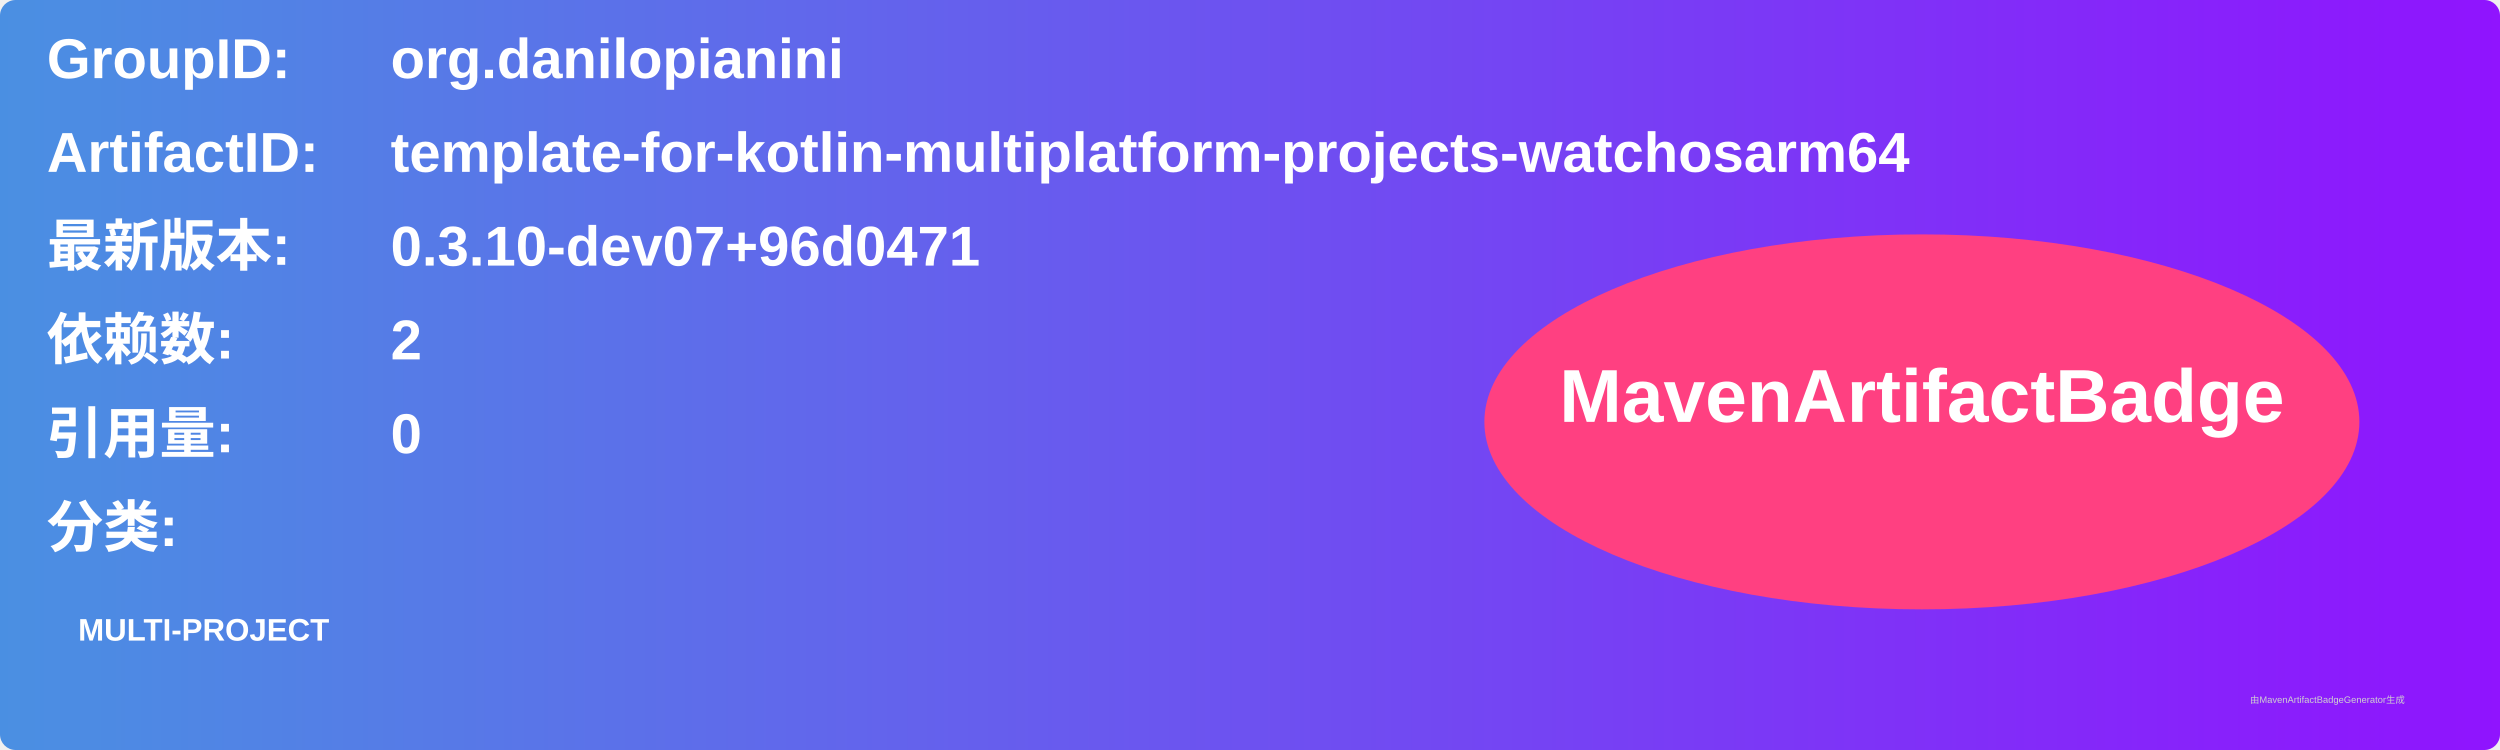
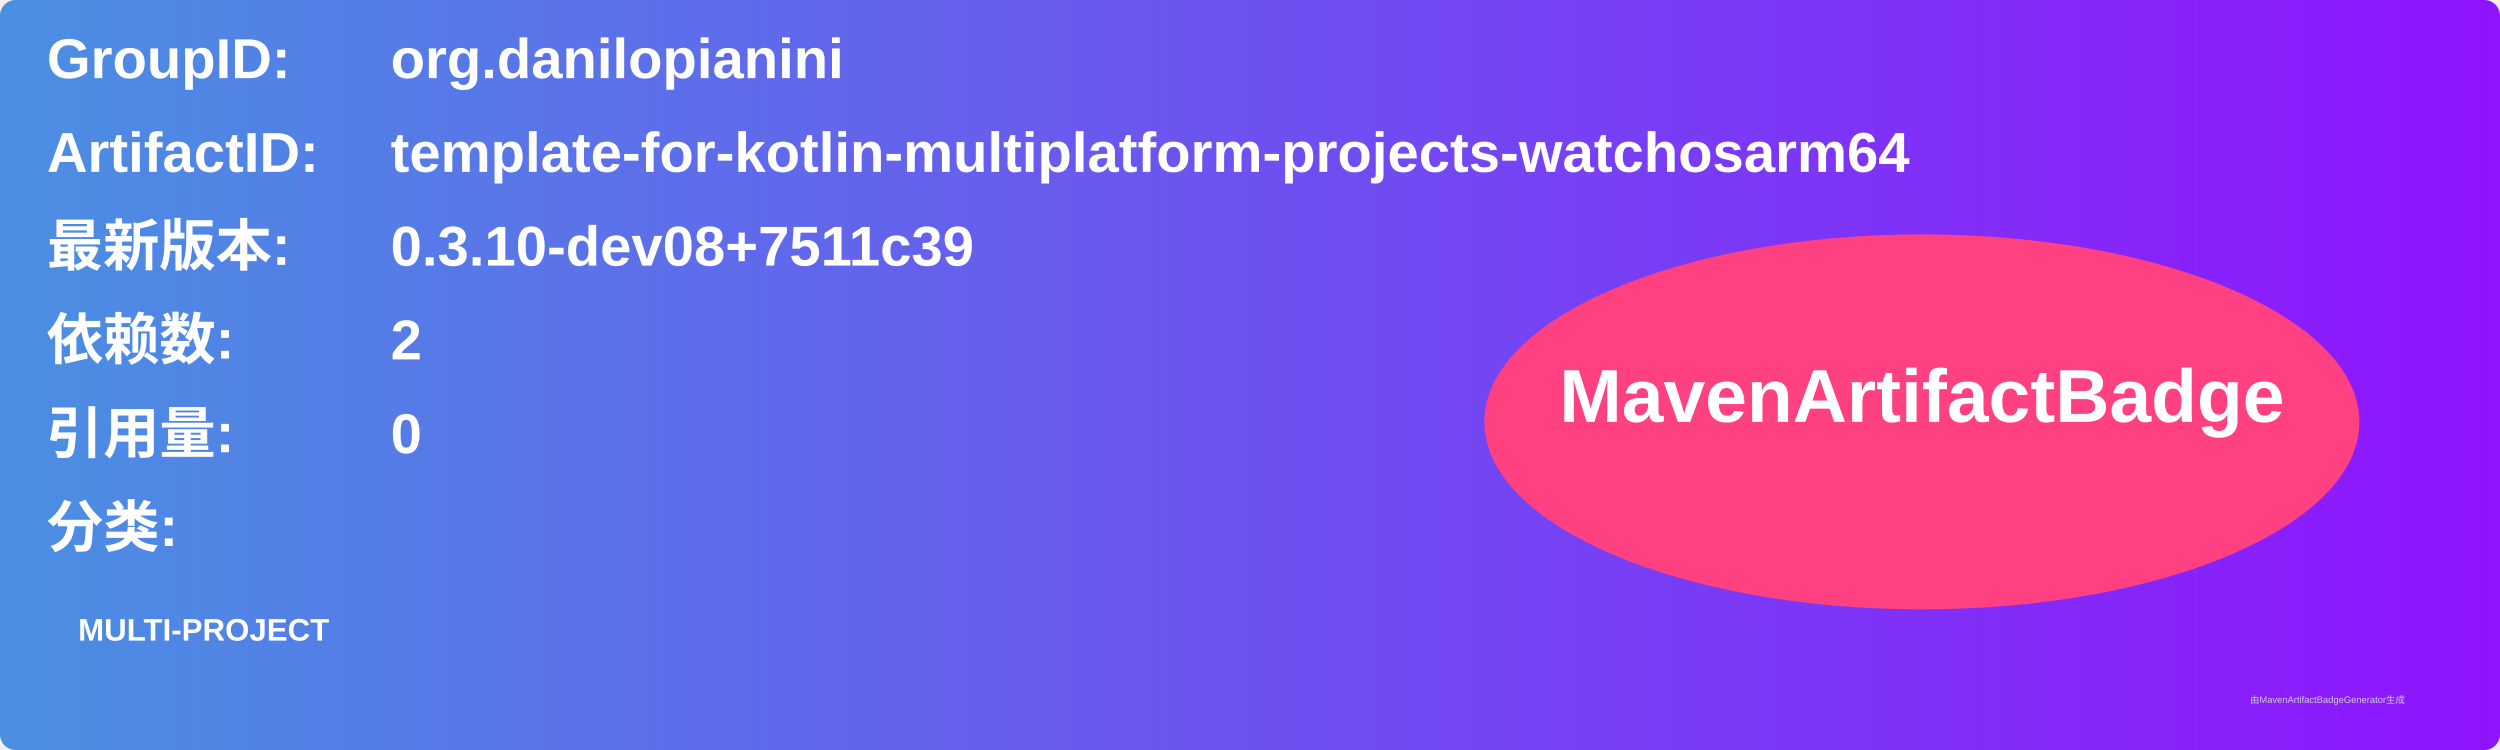
<svg xmlns="http://www.w3.org/2000/svg" width="800" height="240" viewBox="0 0 800 240">
  <linearGradient id="grad" x1="0%" y1="0%" x2="100%" y2="0%">
    <stop offset="0%" stop-color="#4a90e2" />
    <stop offset="100%" stop-color="#9013fe" />
  </linearGradient>
  <rect width="100%" height="100%" rx="5" ry="5" fill="url(#grad)" />
  <g transform="translate(15, 15)">
    <text x="0" y="10" font-family="Arial" font-size="18" fill="white" font-weight="bold" width="260">GroupID:</text>
    <text x="110" y="10" font-family="Arial" font-size="18" fill="white" font-weight="bold" width="460">org.danilopianini</text>
    <text x="0" y="40" font-family="Arial" font-size="18" fill="white" font-weight="bold" width="260">ArtifactID:</text>
    <text x="110" y="40" font-family="Arial" font-size="18" fill="white" font-weight="bold" width="460">template-for-kotlin-multiplatform-projects-watchosarm64</text>
    <text x="0" y="70" font-family="Arial" font-size="18" fill="white" font-weight="bold">最新版本:</text>
    <text x="110" y="70" font-family="Arial" font-size="18" fill="white" font-weight="bold">
-       <tspan font-weight="bold">0.3.10-dev07+96d0471</tspan>
+       <tspan font-weight="bold">0.3.10-dev08+7511c39</tspan>
    </text>
    <text x="0" y="100" font-family="Arial" font-size="18" fill="white" font-weight="bold">依赖数: </text>
    <text x="110" y="100" font-family="Arial" font-size="18" fill="white">
      <tspan font-weight="bold">2</tspan>
    </text>
    <text x="0" y="130" font-family="Arial" font-size="18" fill="white" font-weight="bold">引用量: </text>
    <text x="110" y="130" font-family="Arial" font-size="18" fill="white">
      <tspan font-weight="bold">0</tspan>
    </text>
    <text x="0" y="160" font-family="Arial" font-size="18" fill="white" font-weight="bold">分类:</text>
    <text x="10" y="190" font-family="Arial" font-size="10" fill="white">
      <tspan font-weight="bold">MULTI-PROJECT</tspan>
    </text>
    <ellipse cx="600" cy="120" rx="140" ry="60" fill="#ff4081" />
    <text x="600" y="120" text-anchor="middle" font-family="Arial" font-size="24" fill="white" font-weight="bold">MavenArtifactBadge</text>
  </g>
  <text x="720" y="225" font-family="Arial" font-size="3" fill="#d0d0d0">由MavenArtifactBadgeGenerator生成</text>
</svg>
